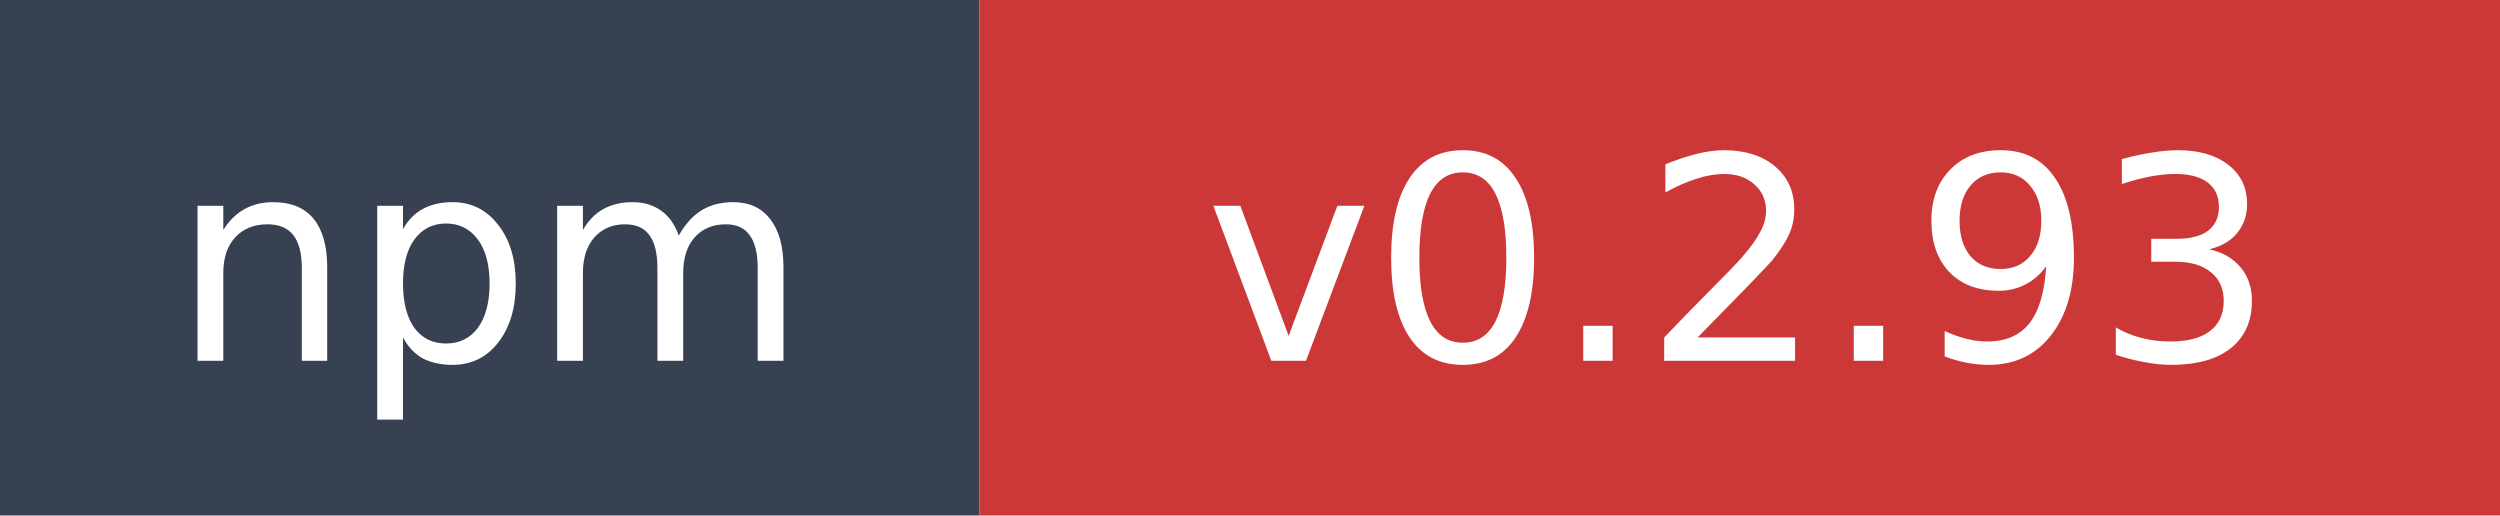
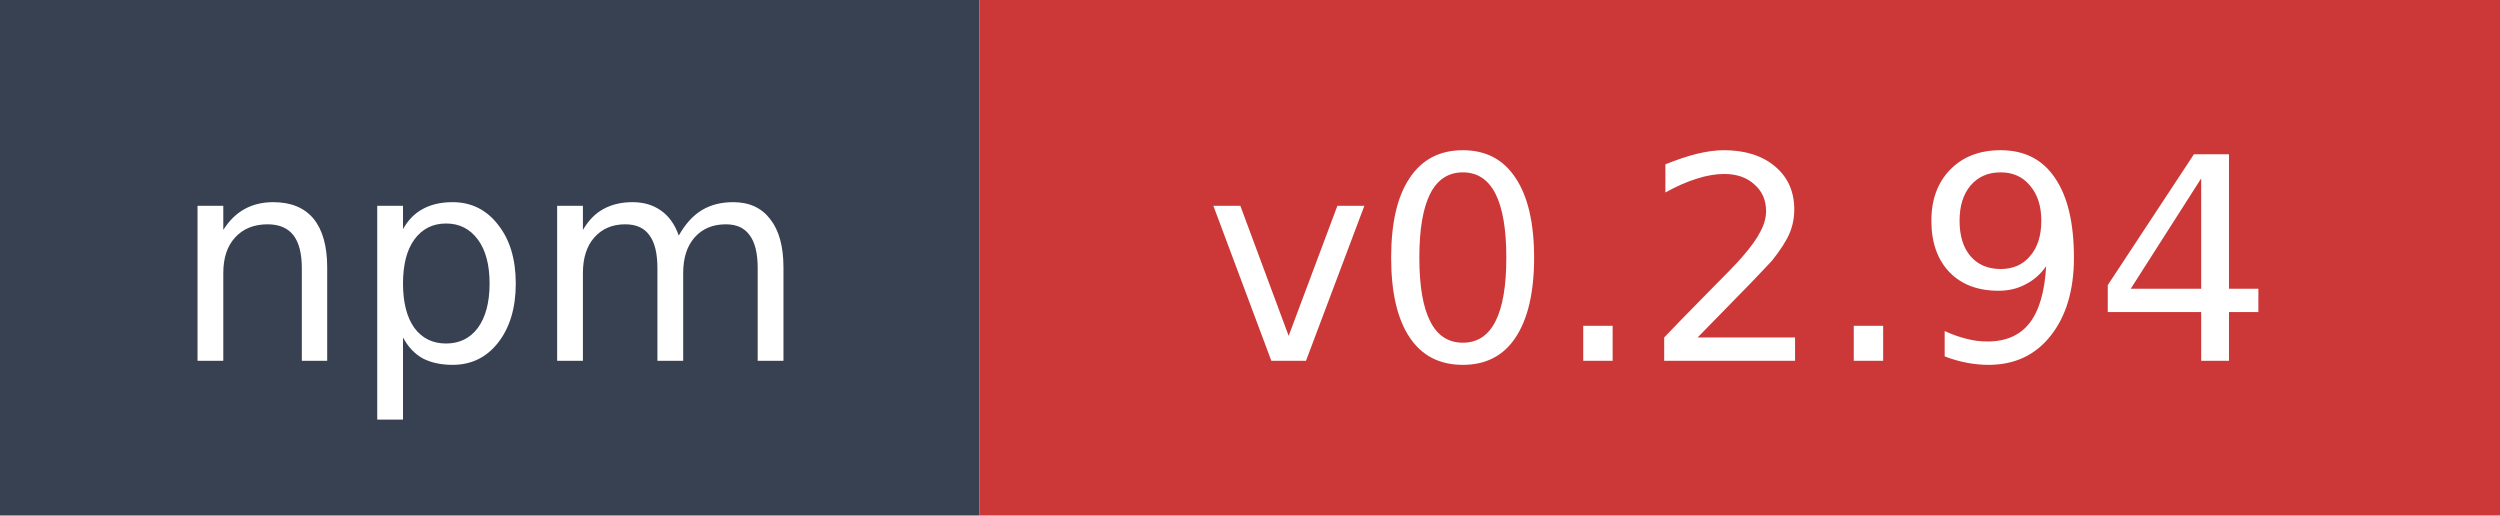
- <svg xmlns="http://www.w3.org/2000/svg" width="97" height="20" role="img" aria-label="npm: v0.2.93">
+ <svg xmlns="http://www.w3.org/2000/svg" width="97" height="20" role="img" aria-label="npm: v0.2.94">
  <rect width="38" height="20" fill="#374151" />
  <rect x="38" width="59" height="20" fill="#cb3837" />
  <text x="19" y="14" fill="#ffffff" font-family="Verdana,Geneva,DejaVu Sans,sans-serif" font-size="11" text-anchor="middle">npm</text>
-   <text x="67.5" y="14" fill="#ffffff" font-family="Verdana,Geneva,DejaVu Sans,sans-serif" font-size="11" text-anchor="middle">v0.2.93</text>
+   <text x="67.5" y="14" fill="#ffffff" font-family="Verdana,Geneva,DejaVu Sans,sans-serif" font-size="11" text-anchor="middle">v0.2.94</text>
</svg>
